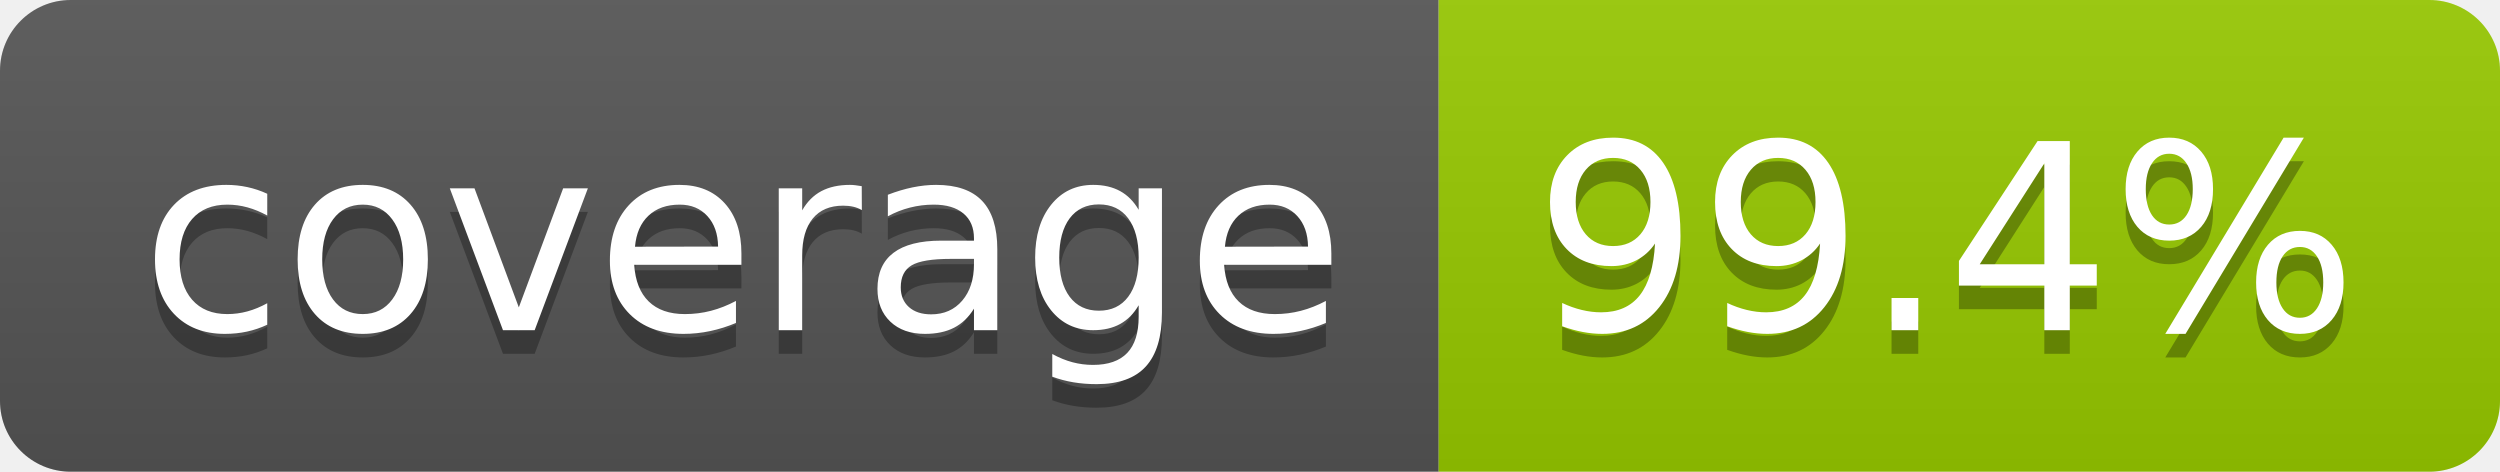
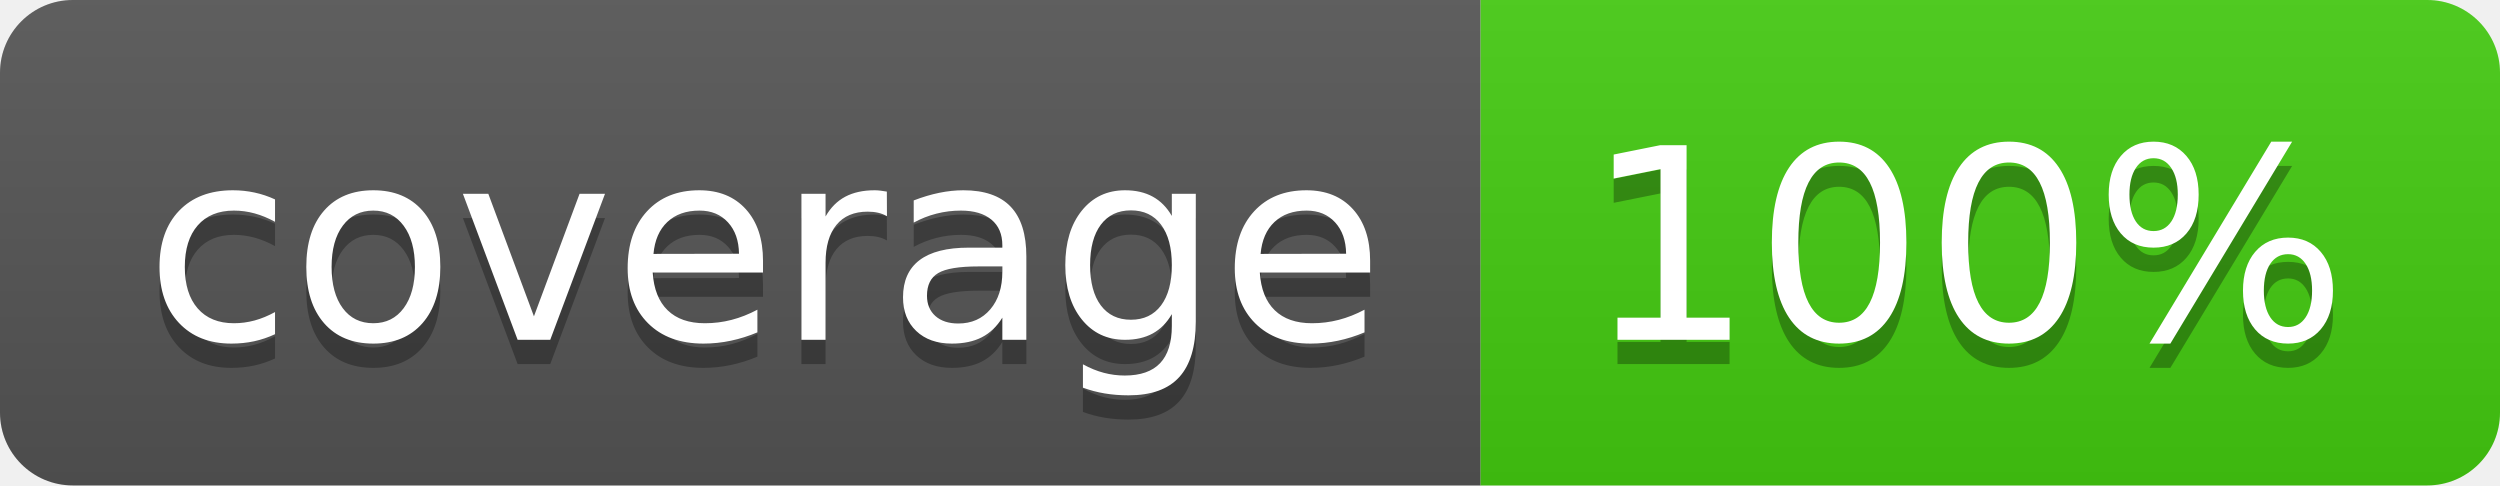
- <svg xmlns="http://www.w3.org/2000/svg" width="106" height="20" role="img" aria-label="coverage: 99.4%">
+ <svg xmlns="http://www.w3.org/2000/svg" width="103" height="20" role="img" aria-label="coverage: 100%">
  <linearGradient id="s" x2="0" y2="100%">
    <stop offset="0" stop-color="#bbb" stop-opacity=".1" />
    <stop offset="1" stop-opacity=".1" />
  </linearGradient>
  <clipPath id="r">
-     <rect width="106" height="20" rx="3" fill="#fff" />
+     <rect width="103" height="20" rx="3" fill="#fff" />
  </clipPath>
  <g clip-path="url(#r)">
    <rect width="61" height="20" fill="#555" />
-     <rect x="61" width="45" height="20" fill="#97ca00" />
-     <rect width="106" height="20" fill="url(#s)" />
+     <rect x="61" width="42" height="20" fill="#4c1" />
+     <rect width="103" height="20" fill="url(#s)" />
  </g>
  <g fill="#fff" text-anchor="middle" font-family="Verdana,Geneva,DejaVu Sans,sans-serif" text-rendering="geometricPrecision" font-size="110">
    <text aria-hidden="true" x="315" y="150" fill="#010101" fill-opacity=".3" transform="scale(.1)" textLength="510">coverage</text>
    <text x="315" y="140" transform="scale(.1)" fill="#fff" textLength="510">coverage</text>
-     <text aria-hidden="true" x="825" y="150" fill="#010101" fill-opacity=".3" transform="scale(.1)" textLength="350">99.4%</text>
-     <text x="825" y="140" transform="scale(.1)" fill="#fff" textLength="350">99.4%</text>
+     <text aria-hidden="true" x="810" y="150" fill="#010101" fill-opacity=".3" transform="scale(.1)" textLength="315">100%</text>
+     <text x="810" y="140" transform="scale(.1)" fill="#fff" textLength="315">100%</text>
  </g>
</svg>
